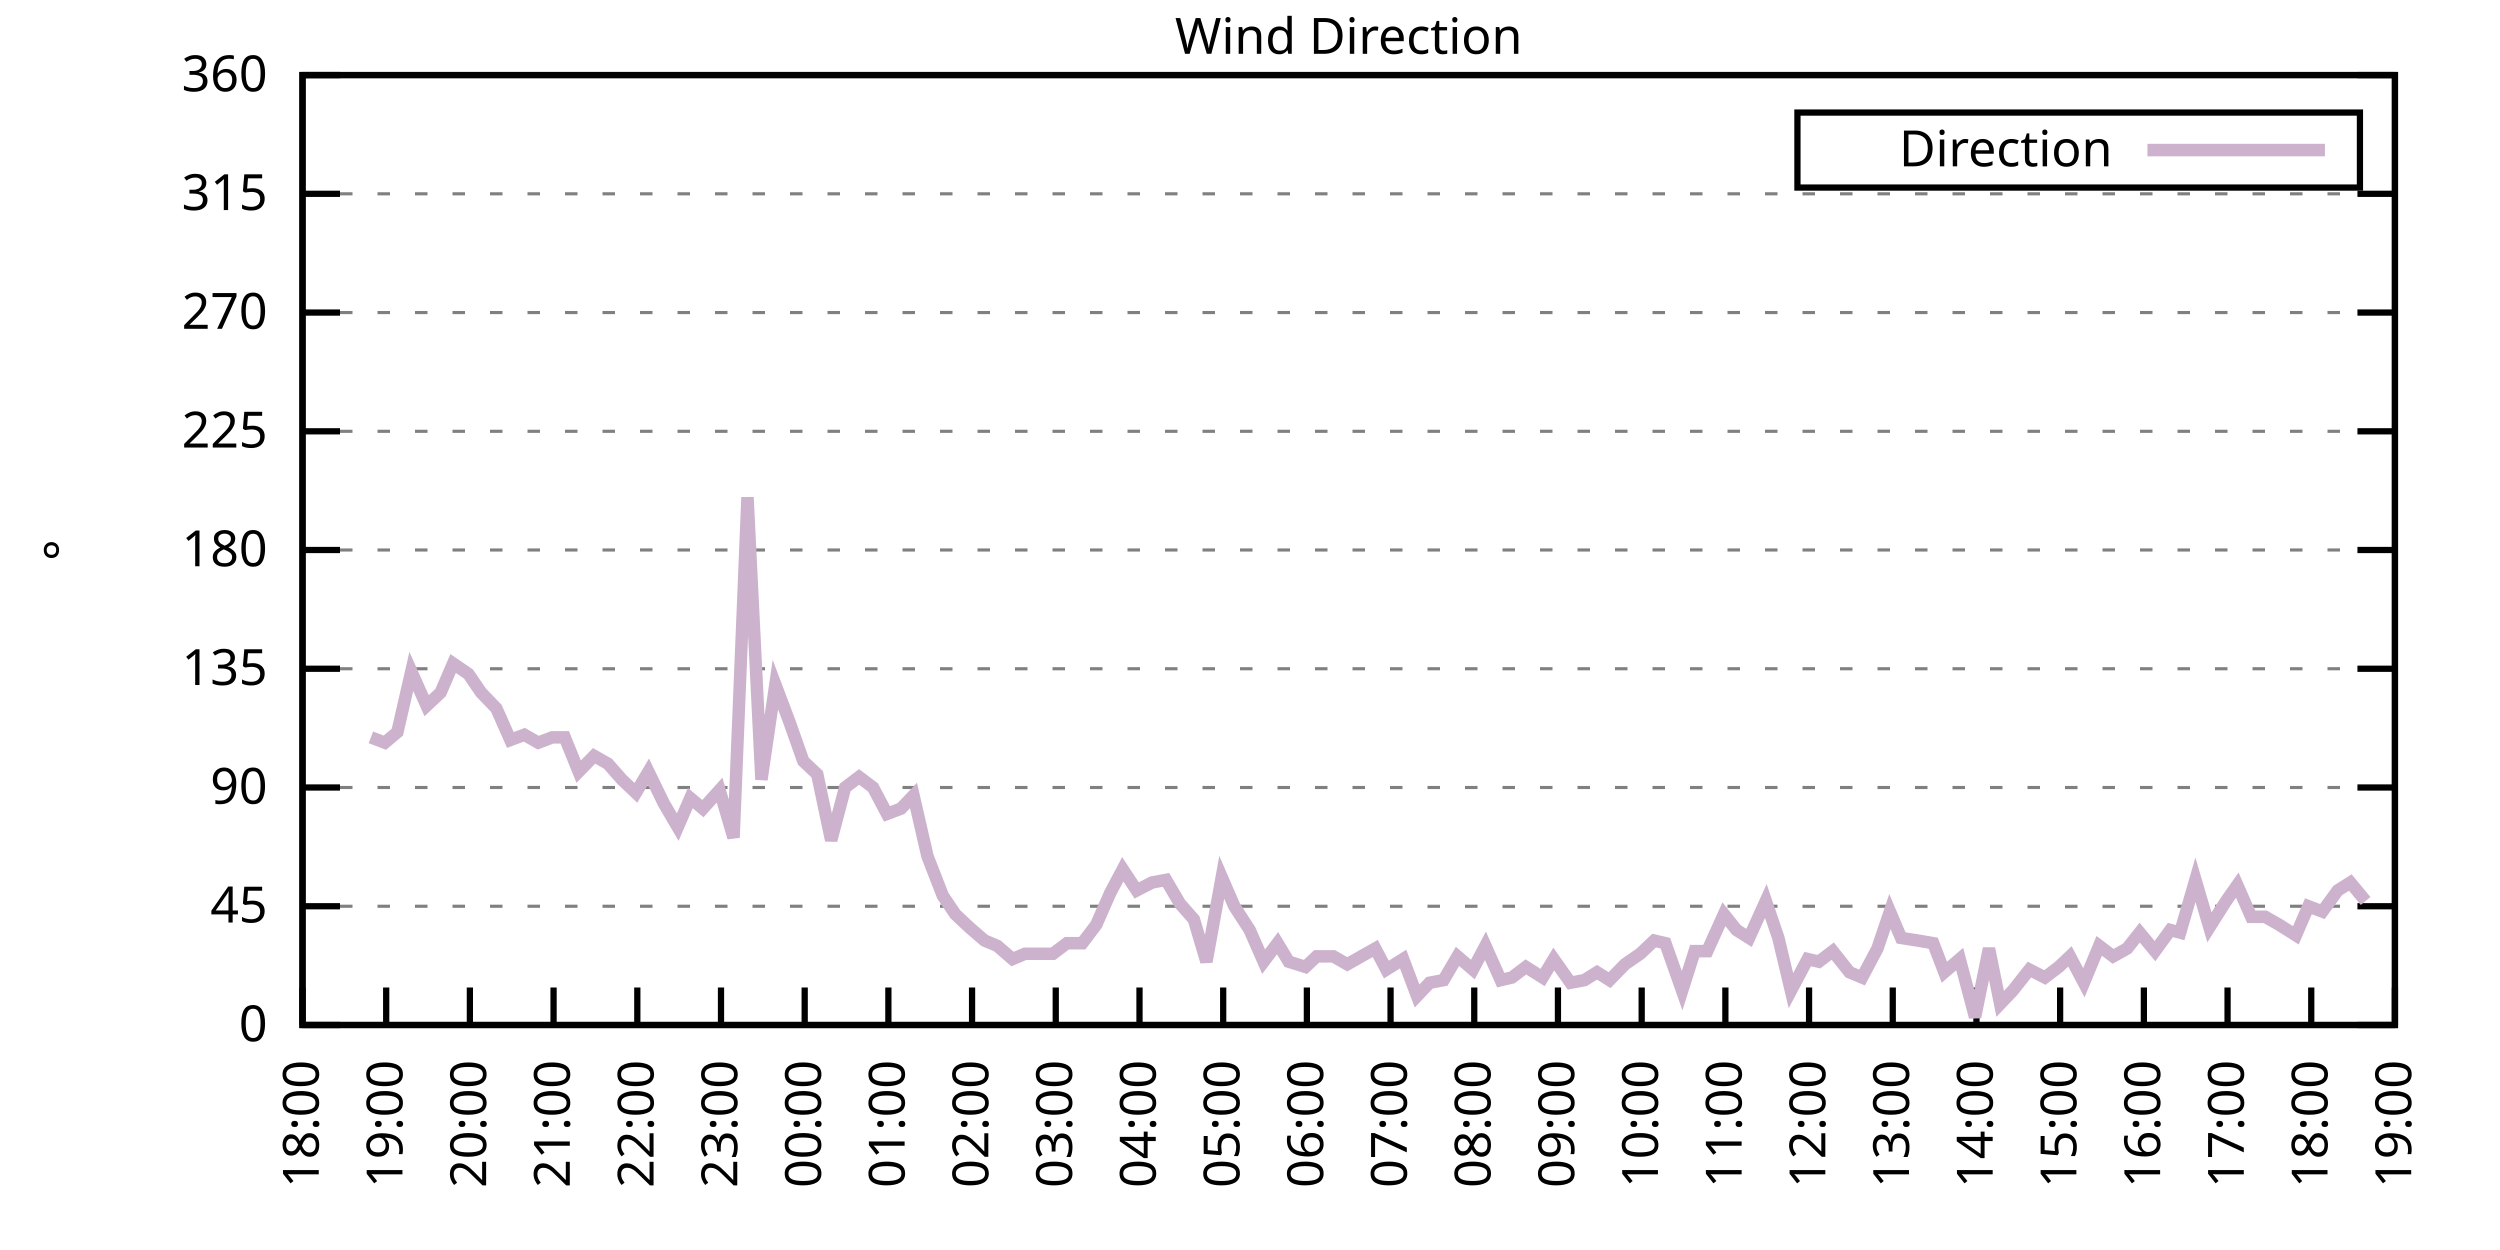
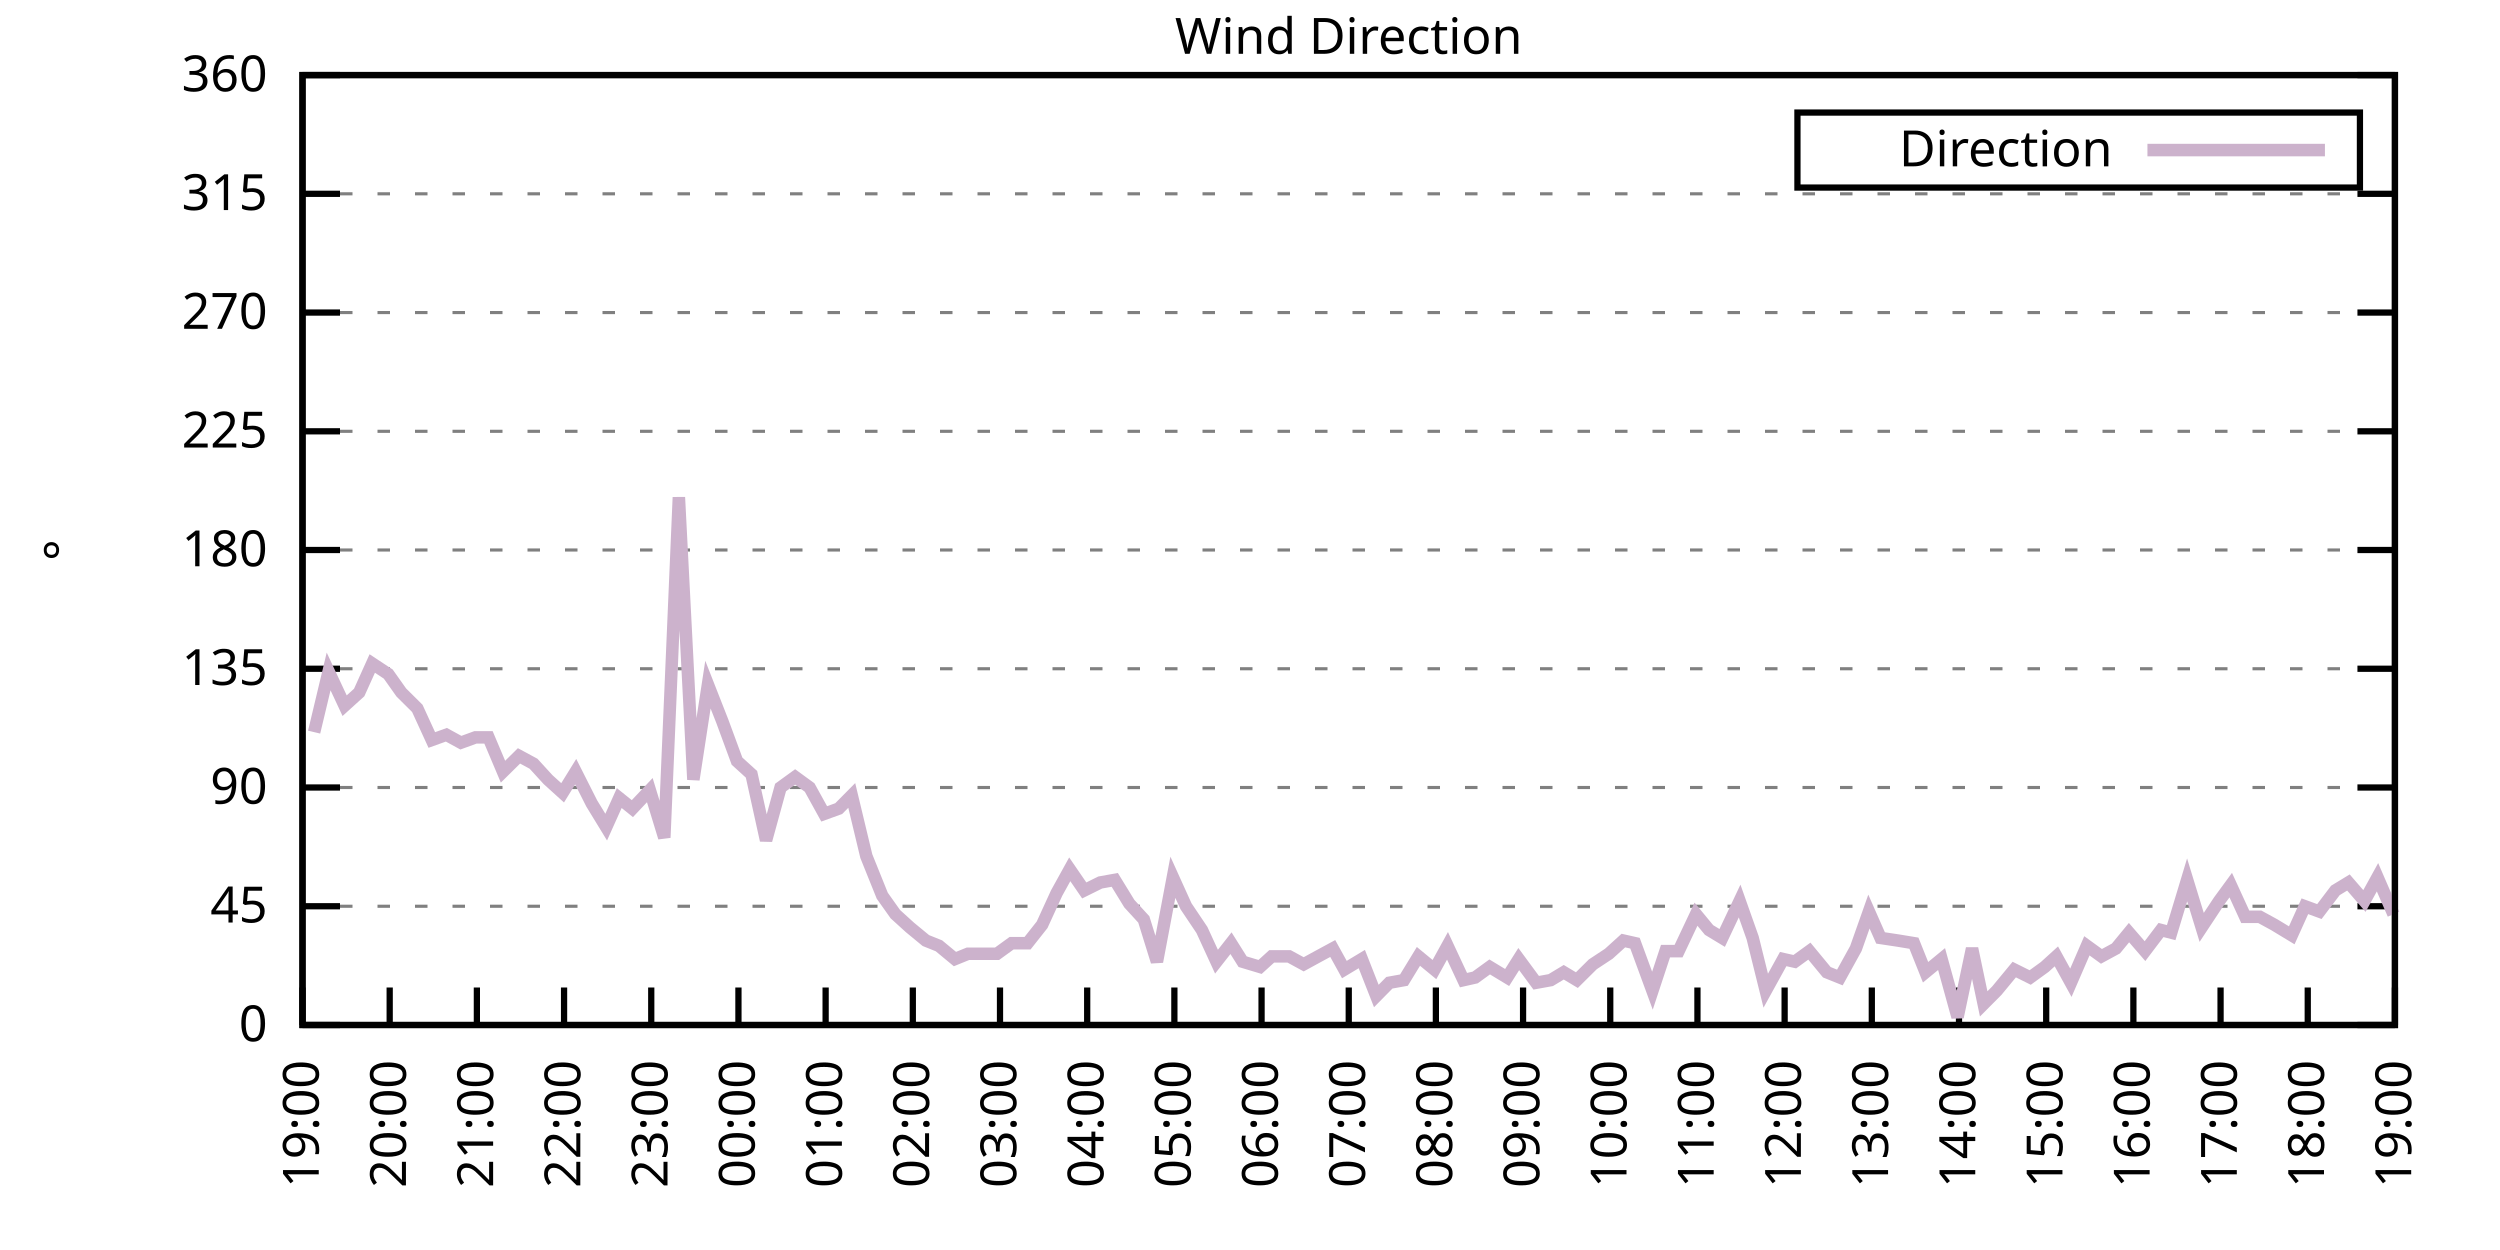
<svg xmlns="http://www.w3.org/2000/svg" xmlns:xlink="http://www.w3.org/1999/xlink" width="400" height="200" viewBox="0 0 400 200">
  <g id="gnuplot_canvas">
    <rect x="0" y="0" width="400" height="200" fill="none" />
    <defs>
      <circle id="gpDot" r="0.5" stroke-width="0.5" stroke="currentColor" />
      <path id="gpPt0" stroke-width="0.333" stroke="currentColor" d="M-1,0 h2 M0,-1 v2" />
      <path id="gpPt1" stroke-width="0.333" stroke="currentColor" d="M-1,-1 L1,1 M1,-1 L-1,1" />
      <path id="gpPt2" stroke-width="0.333" stroke="currentColor" d="M-1,0 L1,0 M0,-1 L0,1 M-1,-1 L1,1 M-1,1 L1,-1" />
      <rect id="gpPt3" stroke-width="0.333" stroke="currentColor" x="-1" y="-1" width="2" height="2" />
      <rect id="gpPt4" stroke-width="0.333" stroke="currentColor" fill="currentColor" x="-1" y="-1" width="2" height="2" />
      <circle id="gpPt5" stroke-width="0.333" stroke="currentColor" cx="0" cy="0" r="1" />
      <use xlink:href="#gpPt5" id="gpPt6" fill="currentColor" stroke="none" />
      <path id="gpPt7" stroke-width="0.333" stroke="currentColor" d="M0,-1.33 L-1.33,0.67 L1.33,0.67 z" />
      <use xlink:href="#gpPt7" id="gpPt8" fill="currentColor" stroke="none" />
      <use xlink:href="#gpPt7" id="gpPt9" stroke="currentColor" transform="rotate(180)" />
      <use xlink:href="#gpPt9" id="gpPt10" fill="currentColor" stroke="none" />
      <use xlink:href="#gpPt3" id="gpPt11" stroke="currentColor" transform="rotate(45)" />
      <use xlink:href="#gpPt11" id="gpPt12" fill="currentColor" stroke="none" />
      <path id="gpPt13" stroke-width="0.333" stroke="currentColor" d="M0,1.330 L1.265,0.411 L0.782,-1.067 L-0.782,-1.076 L-1.265,0.411 z" />
      <use xlink:href="#gpPt13" id="gpPt14" fill="currentColor" stroke="none" />
      <filter id="textbox" filterUnits="objectBoundingBox" x="0" y="0" height="1" width="1">
        <feFlood flood-color="white" flood-opacity="1" result="bgnd" />
        <feComposite in="SourceGraphic" in2="bgnd" operator="atop" />
      </filter>
      <filter id="greybox" filterUnits="objectBoundingBox" x="0" y="0" height="1" width="1">
        <feFlood flood-color="lightgrey" flood-opacity="1" result="grey" />
        <feComposite in="SourceGraphic" in2="grey" operator="atop" />
      </filter>
    </defs>
    <g fill="none" color="white" stroke="currentColor" stroke-width="1.00" stroke-linecap="butt" stroke-linejoin="miter">
</g>
    <g fill="none" color="black" stroke="currentColor" stroke-width="1.00" stroke-linecap="butt" stroke-linejoin="miter">
      <g stroke="none" shape-rendering="crispEdges">
        <polygon fill="rgb(255, 255, 255)" points="48.40,164.00 383.18,164.00 383.18,12.02 48.40,12.02 " />
      </g>
    </g>
    <g fill="none" color="black" stroke="currentColor" stroke-width="1.00" stroke-linecap="butt" stroke-linejoin="miter">
</g>
    <g fill="none" color="black" stroke="black" stroke-width="0.50" stroke-linecap="butt" stroke-linejoin="miter">
</g>
    <g fill="none" color="gray" stroke="currentColor" stroke-width="0.50" stroke-linecap="butt" stroke-linejoin="miter">
      <path stroke="gray" stroke-dasharray="2,4" class="gridline" d="M48.40,164.00 L383.19,164.00  " />
    </g>
    <g fill="none" color="gray" stroke="gray" stroke-width="1.00" stroke-linecap="butt" stroke-linejoin="miter">
</g>
    <g fill="none" color="black" stroke="currentColor" stroke-width="1.00" stroke-linecap="butt" stroke-linejoin="miter">
      <path stroke="black" d="M48.40,164.00 L54.40,164.00 M383.19,164.00 L377.19,164.00  " />
      <g transform="translate(42.80,166.60)" stroke="none" fill="black" font-family="Sans" font-size="8.00" text-anchor="end">
        <text>
          <tspan font-family="Sans"> 0</tspan>
        </text>
      </g>
    </g>
    <g fill="none" color="black" stroke="currentColor" stroke-width="1.00" stroke-linecap="butt" stroke-linejoin="miter">
</g>
    <g fill="none" color="black" stroke="black" stroke-width="0.50" stroke-linecap="butt" stroke-linejoin="miter">
</g>
    <g fill="none" color="gray" stroke="currentColor" stroke-width="0.50" stroke-linecap="butt" stroke-linejoin="miter">
      <path stroke="gray" stroke-dasharray="2,4" class="gridline" d="M48.40,145.00 L383.19,145.00  " />
    </g>
    <g fill="none" color="gray" stroke="gray" stroke-width="1.00" stroke-linecap="butt" stroke-linejoin="miter">
</g>
    <g fill="none" color="black" stroke="currentColor" stroke-width="1.00" stroke-linecap="butt" stroke-linejoin="miter">
      <path stroke="black" d="M48.40,145.00 L54.40,145.00 M383.19,145.00 L377.19,145.00  " />
      <g transform="translate(42.80,147.60)" stroke="none" fill="black" font-family="Sans" font-size="8.00" text-anchor="end">
        <text>
          <tspan font-family="Sans"> 45</tspan>
        </text>
      </g>
    </g>
    <g fill="none" color="black" stroke="currentColor" stroke-width="1.00" stroke-linecap="butt" stroke-linejoin="miter">
</g>
    <g fill="none" color="black" stroke="black" stroke-width="0.50" stroke-linecap="butt" stroke-linejoin="miter">
</g>
    <g fill="none" color="gray" stroke="currentColor" stroke-width="0.50" stroke-linecap="butt" stroke-linejoin="miter">
      <path stroke="gray" stroke-dasharray="2,4" class="gridline" d="M48.40,126.00 L383.19,126.00  " />
    </g>
    <g fill="none" color="gray" stroke="gray" stroke-width="1.00" stroke-linecap="butt" stroke-linejoin="miter">
</g>
    <g fill="none" color="black" stroke="currentColor" stroke-width="1.00" stroke-linecap="butt" stroke-linejoin="miter">
      <path stroke="black" d="M48.40,126.00 L54.40,126.00 M383.19,126.00 L377.19,126.00  " />
      <g transform="translate(42.80,128.60)" stroke="none" fill="black" font-family="Sans" font-size="8.00" text-anchor="end">
        <text>
          <tspan font-family="Sans"> 90</tspan>
        </text>
      </g>
    </g>
    <g fill="none" color="black" stroke="currentColor" stroke-width="1.00" stroke-linecap="butt" stroke-linejoin="miter">
</g>
    <g fill="none" color="black" stroke="black" stroke-width="0.50" stroke-linecap="butt" stroke-linejoin="miter">
</g>
    <g fill="none" color="gray" stroke="currentColor" stroke-width="0.50" stroke-linecap="butt" stroke-linejoin="miter">
      <path stroke="gray" stroke-dasharray="2,4" class="gridline" d="M48.40,107.00 L383.19,107.00  " />
    </g>
    <g fill="none" color="gray" stroke="gray" stroke-width="1.00" stroke-linecap="butt" stroke-linejoin="miter">
</g>
    <g fill="none" color="black" stroke="currentColor" stroke-width="1.00" stroke-linecap="butt" stroke-linejoin="miter">
      <path stroke="black" d="M48.40,107.00 L54.40,107.00 M383.19,107.00 L377.19,107.00  " />
      <g transform="translate(42.80,109.60)" stroke="none" fill="black" font-family="Sans" font-size="8.00" text-anchor="end">
        <text>
          <tspan font-family="Sans"> 135</tspan>
        </text>
      </g>
    </g>
    <g fill="none" color="black" stroke="currentColor" stroke-width="1.00" stroke-linecap="butt" stroke-linejoin="miter">
</g>
    <g fill="none" color="black" stroke="black" stroke-width="0.50" stroke-linecap="butt" stroke-linejoin="miter">
</g>
    <g fill="none" color="gray" stroke="currentColor" stroke-width="0.50" stroke-linecap="butt" stroke-linejoin="miter">
      <path stroke="gray" stroke-dasharray="2,4" class="gridline" d="M48.40,88.00 L383.19,88.00  " />
    </g>
    <g fill="none" color="gray" stroke="gray" stroke-width="1.00" stroke-linecap="butt" stroke-linejoin="miter">
</g>
    <g fill="none" color="black" stroke="currentColor" stroke-width="1.00" stroke-linecap="butt" stroke-linejoin="miter">
      <path stroke="black" d="M48.40,88.00 L54.40,88.00 M383.19,88.00 L377.19,88.00  " />
      <g transform="translate(42.80,90.60)" stroke="none" fill="black" font-family="Sans" font-size="8.00" text-anchor="end">
        <text>
          <tspan font-family="Sans"> 180</tspan>
        </text>
      </g>
    </g>
    <g fill="none" color="black" stroke="currentColor" stroke-width="1.00" stroke-linecap="butt" stroke-linejoin="miter">
</g>
    <g fill="none" color="black" stroke="black" stroke-width="0.50" stroke-linecap="butt" stroke-linejoin="miter">
</g>
    <g fill="none" color="gray" stroke="currentColor" stroke-width="0.50" stroke-linecap="butt" stroke-linejoin="miter">
      <path stroke="gray" stroke-dasharray="2,4" class="gridline" d="M48.40,69.01 L383.19,69.01  " />
    </g>
    <g fill="none" color="gray" stroke="gray" stroke-width="1.00" stroke-linecap="butt" stroke-linejoin="miter">
</g>
    <g fill="none" color="black" stroke="currentColor" stroke-width="1.00" stroke-linecap="butt" stroke-linejoin="miter">
      <path stroke="black" d="M48.40,69.01 L54.40,69.01 M383.19,69.01 L377.19,69.01  " />
      <g transform="translate(42.80,71.61)" stroke="none" fill="black" font-family="Sans" font-size="8.00" text-anchor="end">
        <text>
          <tspan font-family="Sans"> 225</tspan>
        </text>
      </g>
    </g>
    <g fill="none" color="black" stroke="currentColor" stroke-width="1.00" stroke-linecap="butt" stroke-linejoin="miter">
</g>
    <g fill="none" color="black" stroke="black" stroke-width="0.50" stroke-linecap="butt" stroke-linejoin="miter">
</g>
    <g fill="none" color="gray" stroke="currentColor" stroke-width="0.50" stroke-linecap="butt" stroke-linejoin="miter">
      <path stroke="gray" stroke-dasharray="2,4" class="gridline" d="M48.40,50.01 L383.19,50.01  " />
    </g>
    <g fill="none" color="gray" stroke="gray" stroke-width="1.00" stroke-linecap="butt" stroke-linejoin="miter">
</g>
    <g fill="none" color="black" stroke="currentColor" stroke-width="1.00" stroke-linecap="butt" stroke-linejoin="miter">
      <path stroke="black" d="M48.40,50.01 L54.40,50.01 M383.19,50.01 L377.19,50.01  " />
      <g transform="translate(42.80,52.61)" stroke="none" fill="black" font-family="Sans" font-size="8.00" text-anchor="end">
        <text>
          <tspan font-family="Sans"> 270</tspan>
        </text>
      </g>
    </g>
    <g fill="none" color="black" stroke="currentColor" stroke-width="1.00" stroke-linecap="butt" stroke-linejoin="miter">
</g>
    <g fill="none" color="black" stroke="black" stroke-width="0.50" stroke-linecap="butt" stroke-linejoin="miter">
</g>
    <g fill="none" color="gray" stroke="currentColor" stroke-width="0.50" stroke-linecap="butt" stroke-linejoin="miter">
      <path stroke="gray" stroke-dasharray="2,4" class="gridline" d="M48.40,31.01 L383.19,31.01  " />
    </g>
    <g fill="none" color="gray" stroke="gray" stroke-width="1.00" stroke-linecap="butt" stroke-linejoin="miter">
</g>
    <g fill="none" color="black" stroke="currentColor" stroke-width="1.00" stroke-linecap="butt" stroke-linejoin="miter">
      <path stroke="black" d="M48.40,31.01 L54.40,31.01 M383.19,31.01 L377.19,31.01  " />
      <g transform="translate(42.80,33.61)" stroke="none" fill="black" font-family="Sans" font-size="8.00" text-anchor="end">
        <text>
          <tspan font-family="Sans"> 315</tspan>
        </text>
      </g>
    </g>
    <g fill="none" color="black" stroke="currentColor" stroke-width="1.00" stroke-linecap="butt" stroke-linejoin="miter">
</g>
    <g fill="none" color="black" stroke="black" stroke-width="0.50" stroke-linecap="butt" stroke-linejoin="miter">
</g>
    <g fill="none" color="gray" stroke="currentColor" stroke-width="0.50" stroke-linecap="butt" stroke-linejoin="miter">
      <path stroke="gray" stroke-dasharray="2,4" class="gridline" d="M48.40,12.01 L383.19,12.01  " />
    </g>
    <g fill="none" color="gray" stroke="gray" stroke-width="1.00" stroke-linecap="butt" stroke-linejoin="miter">
</g>
    <g fill="none" color="black" stroke="currentColor" stroke-width="1.00" stroke-linecap="butt" stroke-linejoin="miter">
      <path stroke="black" d="M48.40,12.01 L54.40,12.01 M383.19,12.01 L377.19,12.01  " />
      <g transform="translate(42.80,14.61)" stroke="none" fill="black" font-family="Sans" font-size="8.00" text-anchor="end">
        <text>
          <tspan font-family="Sans"> 360</tspan>
        </text>
      </g>
    </g>
    <g fill="none" color="black" stroke="currentColor" stroke-width="1.00" stroke-linecap="butt" stroke-linejoin="miter">
      <path stroke="black" d="M48.40,164.00 L48.40,158.00  " />
      <g transform="translate(51.00,169.60) rotate(270.00)" stroke="none" fill="black" font-family="Sans" font-size="8.00" text-anchor="end">
        <text>
-           <tspan font-family="Sans">18:00</tspan>
-         </text>
-       </g>
-     </g>
-     <g fill="none" color="black" stroke="currentColor" stroke-width="1.00" stroke-linecap="butt" stroke-linejoin="miter">
-       <path stroke="black" d="M61.79,164.00 L61.79,158.00  " />
-       <g transform="translate(64.39,169.60) rotate(270.00)" stroke="none" fill="black" font-family="Sans" font-size="8.00" text-anchor="end">
-         <text>
          <tspan font-family="Sans">19:00</tspan>
        </text>
      </g>
    </g>
    <g fill="none" color="black" stroke="currentColor" stroke-width="1.00" stroke-linecap="butt" stroke-linejoin="miter">
-       <path stroke="black" d="M75.18,164.00 L75.18,158.00  " />
-       <g transform="translate(77.78,169.60) rotate(270.00)" stroke="none" fill="black" font-family="Sans" font-size="8.00" text-anchor="end">
+       <path stroke="black" d="M62.35,164.00 L62.35,158.00  " />
+       <g transform="translate(64.95,169.60) rotate(270.00)" stroke="none" fill="black" font-family="Sans" font-size="8.00" text-anchor="end">
        <text>
          <tspan font-family="Sans">20:00</tspan>
        </text>
      </g>
    </g>
    <g fill="none" color="black" stroke="currentColor" stroke-width="1.00" stroke-linecap="butt" stroke-linejoin="miter">
-       <path stroke="black" d="M88.57,164.00 L88.57,158.00  " />
-       <g transform="translate(91.17,169.60) rotate(270.00)" stroke="none" fill="black" font-family="Sans" font-size="8.00" text-anchor="end">
+       <path stroke="black" d="M76.30,164.00 L76.30,158.00  " />
+       <g transform="translate(78.90,169.60) rotate(270.00)" stroke="none" fill="black" font-family="Sans" font-size="8.00" text-anchor="end">
        <text>
          <tspan font-family="Sans">21:00</tspan>
        </text>
      </g>
    </g>
    <g fill="none" color="black" stroke="currentColor" stroke-width="1.00" stroke-linecap="butt" stroke-linejoin="miter">
-       <path stroke="black" d="M101.97,164.00 L101.97,158.00  " />
-       <g transform="translate(104.57,169.60) rotate(270.00)" stroke="none" fill="black" font-family="Sans" font-size="8.00" text-anchor="end">
+       <path stroke="black" d="M90.25,164.00 L90.25,158.00  " />
+       <g transform="translate(92.85,169.60) rotate(270.00)" stroke="none" fill="black" font-family="Sans" font-size="8.00" text-anchor="end">
        <text>
          <tspan font-family="Sans">22:00</tspan>
        </text>
      </g>
    </g>
    <g fill="none" color="black" stroke="currentColor" stroke-width="1.00" stroke-linecap="butt" stroke-linejoin="miter">
-       <path stroke="black" d="M115.36,164.00 L115.36,158.00  " />
-       <g transform="translate(117.96,169.60) rotate(270.00)" stroke="none" fill="black" font-family="Sans" font-size="8.00" text-anchor="end">
+       <path stroke="black" d="M104.20,164.00 L104.20,158.00  " />
+       <g transform="translate(106.80,169.60) rotate(270.00)" stroke="none" fill="black" font-family="Sans" font-size="8.00" text-anchor="end">
        <text>
          <tspan font-family="Sans">23:00</tspan>
        </text>
      </g>
    </g>
    <g fill="none" color="black" stroke="currentColor" stroke-width="1.00" stroke-linecap="butt" stroke-linejoin="miter">
-       <path stroke="black" d="M128.75,164.00 L128.75,158.00  " />
-       <g transform="translate(131.35,169.60) rotate(270.00)" stroke="none" fill="black" font-family="Sans" font-size="8.00" text-anchor="end">
+       <path stroke="black" d="M118.15,164.00 L118.15,158.00  " />
+       <g transform="translate(120.75,169.60) rotate(270.00)" stroke="none" fill="black" font-family="Sans" font-size="8.00" text-anchor="end">
        <text>
          <tspan font-family="Sans">00:00</tspan>
        </text>
      </g>
    </g>
    <g fill="none" color="black" stroke="currentColor" stroke-width="1.00" stroke-linecap="butt" stroke-linejoin="miter">
-       <path stroke="black" d="M142.14,164.00 L142.14,158.00  " />
-       <g transform="translate(144.74,169.60) rotate(270.00)" stroke="none" fill="black" font-family="Sans" font-size="8.00" text-anchor="end">
+       <path stroke="black" d="M132.10,164.00 L132.10,158.00  " />
+       <g transform="translate(134.70,169.60) rotate(270.00)" stroke="none" fill="black" font-family="Sans" font-size="8.00" text-anchor="end">
        <text>
          <tspan font-family="Sans">01:00</tspan>
        </text>
      </g>
    </g>
    <g fill="none" color="black" stroke="currentColor" stroke-width="1.00" stroke-linecap="butt" stroke-linejoin="miter">
-       <path stroke="black" d="M155.53,164.00 L155.53,158.00  " />
-       <g transform="translate(158.13,169.60) rotate(270.00)" stroke="none" fill="black" font-family="Sans" font-size="8.00" text-anchor="end">
+       <path stroke="black" d="M146.05,164.00 L146.05,158.00  " />
+       <g transform="translate(148.65,169.60) rotate(270.00)" stroke="none" fill="black" font-family="Sans" font-size="8.00" text-anchor="end">
        <text>
          <tspan font-family="Sans">02:00</tspan>
        </text>
      </g>
    </g>
    <g fill="none" color="black" stroke="currentColor" stroke-width="1.00" stroke-linecap="butt" stroke-linejoin="miter">
-       <path stroke="black" d="M168.92,164.00 L168.92,158.00  " />
-       <g transform="translate(171.52,169.60) rotate(270.00)" stroke="none" fill="black" font-family="Sans" font-size="8.00" text-anchor="end">
+       <path stroke="black" d="M160.00,164.00 L160.00,158.00  " />
+       <g transform="translate(162.60,169.60) rotate(270.00)" stroke="none" fill="black" font-family="Sans" font-size="8.00" text-anchor="end">
        <text>
          <tspan font-family="Sans">03:00</tspan>
        </text>
      </g>
    </g>
    <g fill="none" color="black" stroke="currentColor" stroke-width="1.00" stroke-linecap="butt" stroke-linejoin="miter">
-       <path stroke="black" d="M182.32,164.00 L182.32,158.00  " />
-       <g transform="translate(184.92,169.60) rotate(270.00)" stroke="none" fill="black" font-family="Sans" font-size="8.00" text-anchor="end">
+       <path stroke="black" d="M173.95,164.00 L173.95,158.00  " />
+       <g transform="translate(176.55,169.60) rotate(270.00)" stroke="none" fill="black" font-family="Sans" font-size="8.00" text-anchor="end">
        <text>
          <tspan font-family="Sans">04:00</tspan>
        </text>
      </g>
    </g>
    <g fill="none" color="black" stroke="currentColor" stroke-width="1.00" stroke-linecap="butt" stroke-linejoin="miter">
-       <path stroke="black" d="M195.71,164.00 L195.71,158.00  " />
-       <g transform="translate(198.31,169.60) rotate(270.00)" stroke="none" fill="black" font-family="Sans" font-size="8.00" text-anchor="end">
+       <path stroke="black" d="M187.90,164.00 L187.90,158.00  " />
+       <g transform="translate(190.50,169.60) rotate(270.00)" stroke="none" fill="black" font-family="Sans" font-size="8.00" text-anchor="end">
        <text>
          <tspan font-family="Sans">05:00</tspan>
        </text>
      </g>
    </g>
    <g fill="none" color="black" stroke="currentColor" stroke-width="1.00" stroke-linecap="butt" stroke-linejoin="miter">
-       <path stroke="black" d="M209.10,164.00 L209.10,158.00  " />
-       <g transform="translate(211.70,169.60) rotate(270.00)" stroke="none" fill="black" font-family="Sans" font-size="8.00" text-anchor="end">
+       <path stroke="black" d="M201.85,164.00 L201.85,158.00  " />
+       <g transform="translate(204.45,169.60) rotate(270.00)" stroke="none" fill="black" font-family="Sans" font-size="8.00" text-anchor="end">
        <text>
          <tspan font-family="Sans">06:00</tspan>
        </text>
      </g>
    </g>
    <g fill="none" color="black" stroke="currentColor" stroke-width="1.00" stroke-linecap="butt" stroke-linejoin="miter">
-       <path stroke="black" d="M222.49,164.00 L222.49,158.00  " />
-       <g transform="translate(225.09,169.60) rotate(270.00)" stroke="none" fill="black" font-family="Sans" font-size="8.00" text-anchor="end">
+       <path stroke="black" d="M215.80,164.00 L215.80,158.00  " />
+       <g transform="translate(218.40,169.60) rotate(270.00)" stroke="none" fill="black" font-family="Sans" font-size="8.00" text-anchor="end">
        <text>
          <tspan font-family="Sans">07:00</tspan>
        </text>
      </g>
    </g>
    <g fill="none" color="black" stroke="currentColor" stroke-width="1.00" stroke-linecap="butt" stroke-linejoin="miter">
-       <path stroke="black" d="M235.88,164.00 L235.88,158.00  " />
-       <g transform="translate(238.48,169.60) rotate(270.00)" stroke="none" fill="black" font-family="Sans" font-size="8.00" text-anchor="end">
+       <path stroke="black" d="M229.74,164.00 L229.74,158.00  " />
+       <g transform="translate(232.34,169.60) rotate(270.00)" stroke="none" fill="black" font-family="Sans" font-size="8.00" text-anchor="end">
        <text>
          <tspan font-family="Sans">08:00</tspan>
        </text>
      </g>
    </g>
    <g fill="none" color="black" stroke="currentColor" stroke-width="1.00" stroke-linecap="butt" stroke-linejoin="miter">
-       <path stroke="black" d="M249.27,164.00 L249.27,158.00  " />
-       <g transform="translate(251.87,169.60) rotate(270.00)" stroke="none" fill="black" font-family="Sans" font-size="8.00" text-anchor="end">
+       <path stroke="black" d="M243.69,164.00 L243.69,158.00  " />
+       <g transform="translate(246.29,169.60) rotate(270.00)" stroke="none" fill="black" font-family="Sans" font-size="8.00" text-anchor="end">
        <text>
          <tspan font-family="Sans">09:00</tspan>
        </text>
      </g>
    </g>
    <g fill="none" color="black" stroke="currentColor" stroke-width="1.00" stroke-linecap="butt" stroke-linejoin="miter">
-       <path stroke="black" d="M262.67,164.00 L262.67,158.00  " />
-       <g transform="translate(265.27,169.60) rotate(270.00)" stroke="none" fill="black" font-family="Sans" font-size="8.00" text-anchor="end">
+       <path stroke="black" d="M257.64,164.00 L257.64,158.00  " />
+       <g transform="translate(260.24,169.60) rotate(270.00)" stroke="none" fill="black" font-family="Sans" font-size="8.00" text-anchor="end">
        <text>
          <tspan font-family="Sans">10:00</tspan>
        </text>
      </g>
    </g>
    <g fill="none" color="black" stroke="currentColor" stroke-width="1.00" stroke-linecap="butt" stroke-linejoin="miter">
-       <path stroke="black" d="M276.06,164.00 L276.06,158.00  " />
-       <g transform="translate(278.66,169.60) rotate(270.00)" stroke="none" fill="black" font-family="Sans" font-size="8.00" text-anchor="end">
+       <path stroke="black" d="M271.59,164.00 L271.59,158.00  " />
+       <g transform="translate(274.19,169.60) rotate(270.00)" stroke="none" fill="black" font-family="Sans" font-size="8.00" text-anchor="end">
        <text>
          <tspan font-family="Sans">11:00</tspan>
        </text>
      </g>
    </g>
    <g fill="none" color="black" stroke="currentColor" stroke-width="1.00" stroke-linecap="butt" stroke-linejoin="miter">
-       <path stroke="black" d="M289.45,164.00 L289.45,158.00  " />
-       <g transform="translate(292.05,169.60) rotate(270.00)" stroke="none" fill="black" font-family="Sans" font-size="8.00" text-anchor="end">
+       <path stroke="black" d="M285.54,164.00 L285.54,158.00  " />
+       <g transform="translate(288.14,169.60) rotate(270.00)" stroke="none" fill="black" font-family="Sans" font-size="8.00" text-anchor="end">
        <text>
          <tspan font-family="Sans">12:00</tspan>
        </text>
      </g>
    </g>
    <g fill="none" color="black" stroke="currentColor" stroke-width="1.00" stroke-linecap="butt" stroke-linejoin="miter">
-       <path stroke="black" d="M302.84,164.00 L302.84,158.00  " />
-       <g transform="translate(305.44,169.60) rotate(270.00)" stroke="none" fill="black" font-family="Sans" font-size="8.00" text-anchor="end">
+       <path stroke="black" d="M299.49,164.00 L299.49,158.00  " />
+       <g transform="translate(302.09,169.60) rotate(270.00)" stroke="none" fill="black" font-family="Sans" font-size="8.00" text-anchor="end">
        <text>
          <tspan font-family="Sans">13:00</tspan>
        </text>
      </g>
    </g>
    <g fill="none" color="black" stroke="currentColor" stroke-width="1.00" stroke-linecap="butt" stroke-linejoin="miter">
-       <path stroke="black" d="M316.23,164.00 L316.23,158.00  " />
-       <g transform="translate(318.83,169.60) rotate(270.00)" stroke="none" fill="black" font-family="Sans" font-size="8.00" text-anchor="end">
+       <path stroke="black" d="M313.44,164.00 L313.44,158.00  " />
+       <g transform="translate(316.04,169.60) rotate(270.00)" stroke="none" fill="black" font-family="Sans" font-size="8.00" text-anchor="end">
        <text>
          <tspan font-family="Sans">14:00</tspan>
        </text>
      </g>
    </g>
    <g fill="none" color="black" stroke="currentColor" stroke-width="1.00" stroke-linecap="butt" stroke-linejoin="miter">
-       <path stroke="black" d="M329.62,164.00 L329.62,158.00  " />
-       <g transform="translate(332.22,169.60) rotate(270.00)" stroke="none" fill="black" font-family="Sans" font-size="8.00" text-anchor="end">
+       <path stroke="black" d="M327.39,164.00 L327.39,158.00  " />
+       <g transform="translate(329.99,169.60) rotate(270.00)" stroke="none" fill="black" font-family="Sans" font-size="8.00" text-anchor="end">
        <text>
          <tspan font-family="Sans">15:00</tspan>
        </text>
      </g>
    </g>
    <g fill="none" color="black" stroke="currentColor" stroke-width="1.00" stroke-linecap="butt" stroke-linejoin="miter">
-       <path stroke="black" d="M343.02,164.00 L343.02,158.00  " />
-       <g transform="translate(345.62,169.60) rotate(270.00)" stroke="none" fill="black" font-family="Sans" font-size="8.00" text-anchor="end">
+       <path stroke="black" d="M341.34,164.00 L341.34,158.00  " />
+       <g transform="translate(343.94,169.60) rotate(270.00)" stroke="none" fill="black" font-family="Sans" font-size="8.00" text-anchor="end">
        <text>
          <tspan font-family="Sans">16:00</tspan>
        </text>
      </g>
    </g>
    <g fill="none" color="black" stroke="currentColor" stroke-width="1.00" stroke-linecap="butt" stroke-linejoin="miter">
-       <path stroke="black" d="M356.41,164.00 L356.41,158.00  " />
-       <g transform="translate(359.01,169.60) rotate(270.00)" stroke="none" fill="black" font-family="Sans" font-size="8.00" text-anchor="end">
+       <path stroke="black" d="M355.29,164.00 L355.29,158.00  " />
+       <g transform="translate(357.89,169.60) rotate(270.00)" stroke="none" fill="black" font-family="Sans" font-size="8.00" text-anchor="end">
        <text>
          <tspan font-family="Sans">17:00</tspan>
        </text>
      </g>
    </g>
    <g fill="none" color="black" stroke="currentColor" stroke-width="1.00" stroke-linecap="butt" stroke-linejoin="miter">
-       <path stroke="black" d="M369.80,164.00 L369.80,158.00  " />
-       <g transform="translate(372.40,169.60) rotate(270.00)" stroke="none" fill="black" font-family="Sans" font-size="8.00" text-anchor="end">
+       <path stroke="black" d="M369.24,164.00 L369.24,158.00  " />
+       <g transform="translate(371.84,169.60) rotate(270.00)" stroke="none" fill="black" font-family="Sans" font-size="8.00" text-anchor="end">
        <text>
          <tspan font-family="Sans">18:00</tspan>
        </text>
      </g>
    </g>
    <g fill="none" color="black" stroke="currentColor" stroke-width="1.00" stroke-linecap="butt" stroke-linejoin="miter">
      <path stroke="black" d="M383.19,164.00 L383.19,158.00  " />
      <g transform="translate(385.79,169.60) rotate(270.00)" stroke="none" fill="black" font-family="Sans" font-size="8.00" text-anchor="end">
        <text>
          <tspan font-family="Sans">19:00</tspan>
        </text>
      </g>
    </g>
    <g fill="none" color="black" stroke="currentColor" stroke-width="1.00" stroke-linecap="butt" stroke-linejoin="miter">
</g>
    <g fill="none" color="black" stroke="currentColor" stroke-width="1.00" stroke-linecap="butt" stroke-linejoin="miter">
      <path stroke="black" d="M48.40,12.01 L48.40,164.00 L383.19,164.00 L383.19,12.01 L48.40,12.01 Z  " />
    </g>
    <g fill="none" color="black" stroke="currentColor" stroke-width="1.00" stroke-linecap="butt" stroke-linejoin="miter">
</g>
    <g fill="none" color="black" stroke="currentColor" stroke-width="1.00" stroke-linecap="butt" stroke-linejoin="miter">
      <path stroke="black" d="M287.59,30.01 L287.59,18.01 L377.59,18.01 L377.59,30.01 L287.59,30.01 Z  " />
    </g>
    <g id="Wind_direction_plot_1">
      <g fill="none" color="white" stroke="black" stroke-width="2.00" stroke-linecap="butt" stroke-linejoin="miter">
</g>
      <g fill="none" color="black" stroke="currentColor" stroke-width="2.00" stroke-linecap="butt" stroke-linejoin="miter">
        <g transform="translate(337.99,26.61)" stroke="none" fill="black" font-family="Sans" font-size="8.00" text-anchor="end">
          <text>
            <tspan font-family="Sans">Direction</tspan>
          </text>
        </g>
      </g>
      <g fill="none" color="black" stroke="currentColor" stroke-width="2.00" stroke-linecap="butt" stroke-linejoin="miter">
-         <path stroke="rgb(204, 178, 204)" d="M343.59,24.01 L371.99,24.01 M59.34,117.98 L61.57,118.83 L63.58,117.14 L65.81,107.43 L68.26,112.91 L70.50,110.80   L72.50,106.16 L74.96,107.85 L76.97,110.80 L79.42,113.34 L81.66,118.40 L83.89,117.56 L86.12,118.83 L88.35,117.98   L90.36,117.98 L92.59,123.47 L95.05,120.94 L97.28,122.20 L99.51,124.74 L101.74,126.85 L103.75,123.47 L106.21,128.54   L108.44,132.34 L110.45,127.69 L112.46,129.38 L115.13,126.42 L117.37,134.02 L119.60,79.56 L121.83,124.74 L124.06,109.54   L126.29,115.45 L128.53,121.78 L130.76,123.89 L132.99,134.45 L135.22,126.00 L137.45,124.31 L139.69,126.00 L141.92,130.22   L144.15,129.38 L146.16,127.27 L148.39,136.98 L150.85,143.31 L152.85,146.27 L155.09,148.38 L157.54,150.49 L159.55,151.33   L162.01,153.45 L164.01,152.60 L166.47,152.60 L168.48,152.60 L170.71,150.91 L173.17,150.91 L175.40,147.96 L177.63,142.89   L179.64,139.09 L181.87,142.47 L184.32,141.20 L186.56,140.78 L188.79,144.58 L191.02,147.11 L193.03,153.87 L195.48,140.36   L197.49,145.00 L199.95,148.80 L202.18,153.87 L204.41,150.91 L206.20,153.87 L208.88,154.71 L210.66,153.02 L213.34,153.02   L215.57,154.29 L217.80,153.02 L220.04,151.76 L221.82,155.13 L224.50,153.45 L226.73,159.36 L228.74,157.24 L230.97,156.82   L233.20,153.02 L235.66,155.13 L237.67,151.33 L240.12,156.82 L241.91,156.40 L244.14,154.71 L246.82,156.40 L248.60,153.45   L251.28,157.24 L253.51,156.82 L255.52,155.56 L257.53,156.82 L259.99,154.29 L262.44,152.60 L264.67,150.49 L266.46,150.91   L269.14,158.51 L271.15,152.18 L273.16,152.18 L275.83,146.27 L277.84,148.80 L279.85,150.07 L282.53,144.16 L284.54,150.07   L286.55,158.51 L289.23,153.45 L291.01,153.87 L293.24,152.18 L295.92,155.56 L297.93,156.40 L300.39,151.76 L302.39,145.85   L304.18,150.07 L306.86,150.49 L309.31,150.91 L311.10,155.56 L313.55,153.45 L316.01,162.73 L318.24,151.76 L320.03,160.62   L322.04,158.51 L324.71,155.13 L327.17,156.40 L329.40,154.71 L331.19,153.02 L333.42,157.24 L335.87,151.33 L338.10,153.02   L340.34,151.76 L342.35,149.22 L344.80,152.18 L347.26,148.80 L348.82,149.22 L351.27,140.78 L353.51,148.38 L356.18,144.16   L357.97,141.62 L360.20,146.69 L362.43,146.69 L364.66,147.96 L367.34,149.65 L369.35,145.00 L371.58,145.85 L374.04,142.47   L376.05,141.20 L378.50,144.16  " />
+         <path stroke="rgb(204, 178, 204)" d="M343.59,24.01 L371.99,24.01 M50.26,117.14 L52.58,107.43 L55.14,112.91 L57.47,110.80 L59.56,106.16 L62.12,107.85   L64.21,110.80 L66.77,113.34 L69.09,118.40 L71.42,117.56 L73.74,118.83 L76.07,117.98 L78.16,117.98 L80.48,123.47   L83.04,120.94 L85.37,122.20 L87.69,124.74 L90.02,126.85 L92.11,123.47 L94.67,128.54 L96.99,132.34 L99.08,127.69   L101.18,129.38 L103.97,126.42 L106.29,134.02 L108.62,79.56 L110.94,124.74 L113.27,109.54 L115.59,115.45 L117.92,121.78   L120.24,123.89 L122.57,134.45 L124.89,126.00 L127.22,124.31 L129.54,126.00 L131.87,130.22 L134.19,129.38 L136.28,127.27   L138.61,136.98 L141.16,143.31 L143.26,146.27 L145.58,148.38 L148.14,150.49 L150.23,151.33 L152.79,153.45 L154.88,152.60   L157.44,152.60 L159.53,152.60 L161.86,150.91 L164.41,150.91 L166.74,147.96 L169.06,142.89 L171.16,139.09 L173.48,142.47   L176.04,141.20 L178.36,140.78 L180.69,144.58 L183.01,147.11 L185.11,153.87 L187.66,140.36 L189.76,145.00 L192.31,148.80   L194.64,153.87 L196.96,150.91 L198.82,153.87 L201.61,154.71 L203.47,153.02 L206.26,153.02 L208.59,154.29 L210.91,153.02   L213.24,151.76 L215.10,155.13 L217.89,153.45 L220.21,159.36 L222.30,157.24 L224.63,156.82 L226.95,153.02 L229.51,155.13   L231.60,151.33 L234.16,156.82 L236.02,156.40 L238.35,154.71 L241.14,156.40 L243.00,153.45 L245.79,157.24 L248.11,156.82   L250.20,155.56 L252.30,156.82 L254.85,154.29 L257.41,152.60 L259.74,150.49 L261.60,150.91 L264.39,158.51 L266.48,152.18   L268.57,152.18 L271.36,146.27 L273.45,148.80 L275.55,150.07 L278.34,144.16 L280.43,150.07 L282.52,158.51 L285.31,153.45   L287.17,153.87 L289.50,152.18 L292.29,155.56 L294.38,156.40 L296.94,151.76 L299.03,145.85 L300.89,150.07 L303.68,150.49   L306.23,150.91 L308.09,155.56 L310.65,153.45 L313.21,162.73 L315.53,151.76 L317.39,160.62 L319.49,158.51 L322.28,155.13   L324.83,156.40 L327.16,154.71 L329.02,153.02 L331.34,157.24 L333.90,151.33 L336.23,153.02 L338.55,151.76 L340.64,149.22   L343.20,152.18 L345.76,148.80 L347.39,149.22 L349.94,140.78 L352.27,148.38 L355.06,144.16 L356.92,141.62 L359.24,146.69   L361.57,146.69 L363.89,147.96 L366.68,149.65 L368.78,145.00 L371.10,145.85 L373.66,142.47 L375.75,141.20 L378.31,144.16   L380.40,140.36 L382.96,146.27  " />
      </g>
    </g>
    <g fill="none" color="black" stroke="currentColor" stroke-width="2.00" stroke-linecap="butt" stroke-linejoin="miter">
</g>
    <g fill="none" color="black" stroke="black" stroke-width="1.00" stroke-linecap="butt" stroke-linejoin="miter">
</g>
    <g fill="none" color="black" stroke="currentColor" stroke-width="1.00" stroke-linecap="butt" stroke-linejoin="miter">
      <path stroke="black" d="M48.40,12.01 L48.40,164.00 L383.19,164.00 L383.19,12.01 L48.40,12.01 Z  " />
      <g transform="translate(12.80,88.01) rotate(270.00)" stroke="none" fill="black" font-family="Sans" font-size="8.00" text-anchor="middle">
        <text>
          <tspan font-family="Sans">°</tspan>
        </text>
      </g>
    </g>
    <g fill="none" color="black" stroke="currentColor" stroke-width="1.00" stroke-linecap="butt" stroke-linejoin="miter">
</g>
    <g fill="none" color="black" stroke="currentColor" stroke-width="1.00" stroke-linecap="butt" stroke-linejoin="miter">
      <g transform="translate(215.79,8.61)" stroke="none" fill="black" font-family="Sans" font-size="8.00" text-anchor="middle">
        <text>
          <tspan font-family="Sans">Wind Direction</tspan>
        </text>
      </g>
    </g>
    <g fill="none" color="black" stroke="currentColor" stroke-width="1.00" stroke-linecap="butt" stroke-linejoin="miter">
</g>
  </g>
</svg>
